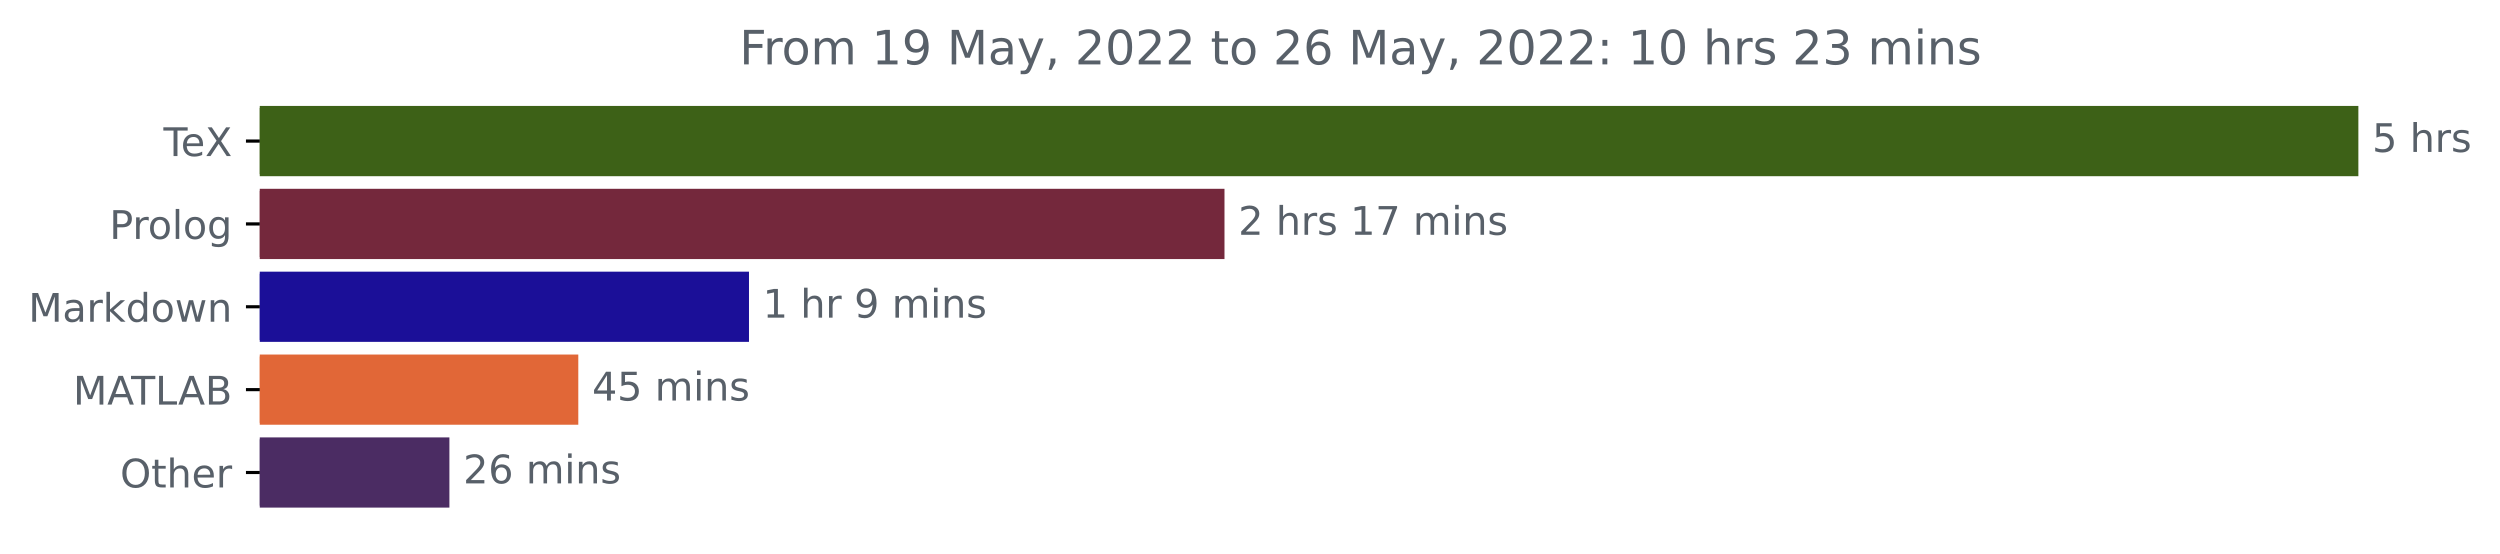
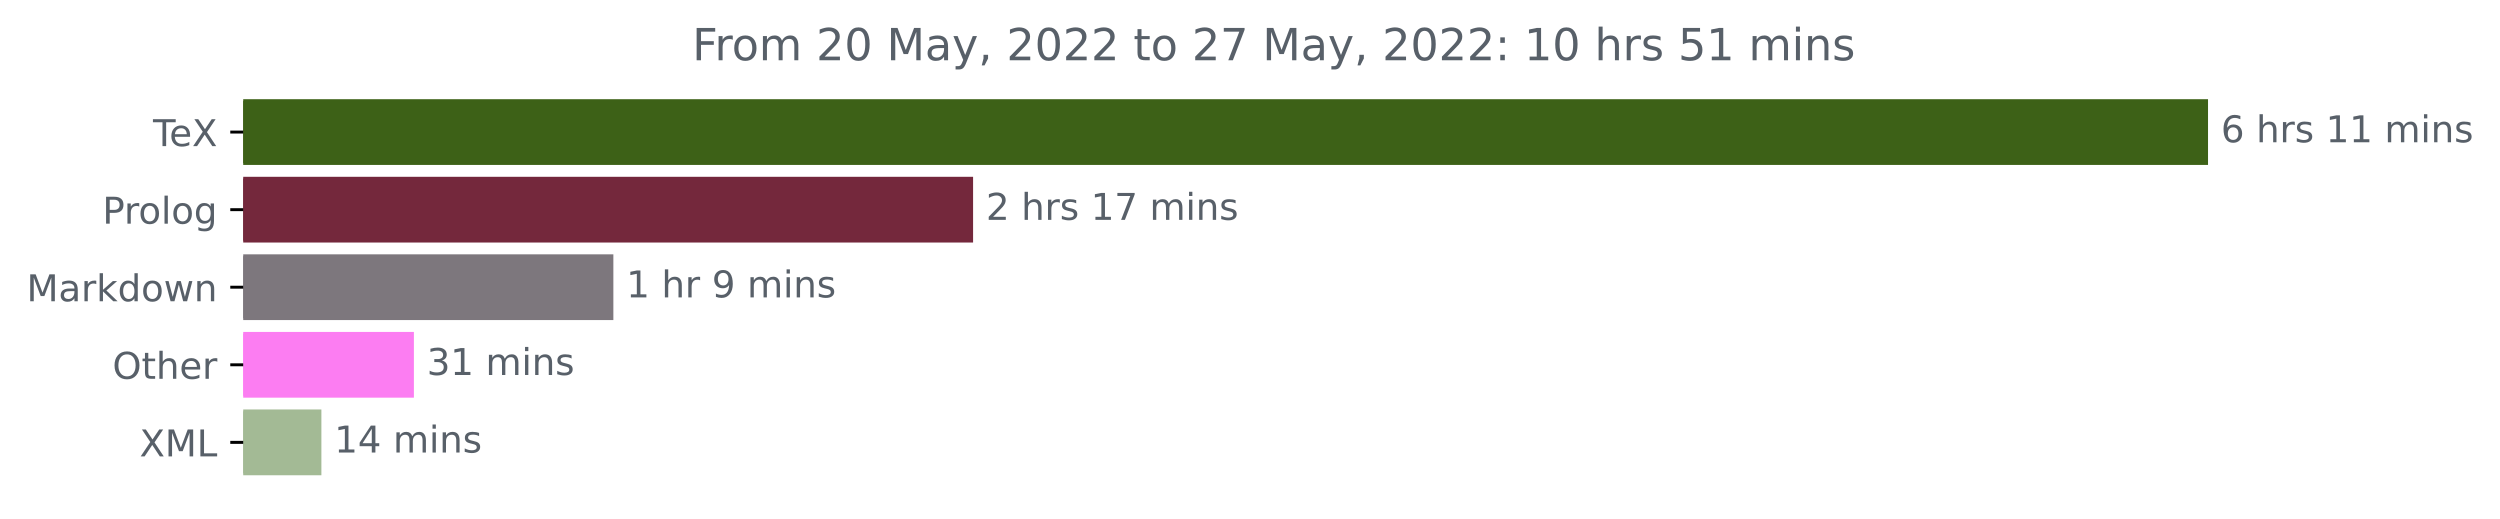
- <svg xmlns="http://www.w3.org/2000/svg" xmlns:xlink="http://www.w3.org/1999/xlink" width="633.668pt" height="140.398pt" viewBox="0 0 633.668 140.398" version="1.1">
+ <svg xmlns="http://www.w3.org/2000/svg" xmlns:xlink="http://www.w3.org/1999/xlink" width="676.815pt" height="140.398pt" viewBox="0 0 676.815 140.398" version="1.1">
  <defs>
    <style type="text/css">*{stroke-linejoin: round; stroke-linecap: butt}</style>
  </defs>
  <g id="figure_1">
    <g id="patch_1">
-       <path d="M 0 140.398  L 633.668 140.398  L 633.668 0  L 0 0  L 0 140.398  z " style="fill: none" />
+       <path d="M 0 140.398  L 676.815 140.398  L 676.815 0  L 0 0  L 0 140.398  z " style="fill: none" />
    </g>
    <g id="axes_1">
      <g id="patch_2">
-         <path d="M 65.841 27.358  L 597.269 27.358  L 597.269 44.158  L 65.841 44.158  z " clip-path="url(#pcf7e690dca)" style="fill: #3d6117; stroke: #3d6117; stroke-linejoin: miter" />
+         <path d="M 65.841 27.358  L 597.269 27.358  L 597.269 44.158  L 65.841 44.158  z " clip-path="url(#p3371ff4045)" style="fill: #3d6117; stroke: #3d6117; stroke-linejoin: miter" />
      </g>
      <g id="patch_3">
-         <path d="M 65.841 48.358  L 309.867 48.358  L 309.867 65.158  L 65.841 65.158  z " clip-path="url(#pcf7e690dca)" style="fill: #74283c; stroke: #74283c; stroke-linejoin: miter" />
+         <path d="M 65.841 48.358  L 262.938 48.358  L 262.938 65.158  L 65.841 65.158  z " clip-path="url(#p3371ff4045)" style="fill: #74283c; stroke: #74283c; stroke-linejoin: miter" />
      </g>
      <g id="patch_4">
-         <path d="M 65.841 69.358  L 189.344 69.358  L 189.344 86.158  L 65.841 86.158  z " clip-path="url(#pcf7e690dca)" style="fill: #1b0f98; stroke: #1b0f98; stroke-linejoin: miter" />
+         <path d="M 65.841 69.358  L 165.553 69.358  L 165.553 86.158  L 65.841 86.158  z " clip-path="url(#p3371ff4045)" style="fill: #7d777d; stroke: #7d777d; stroke-linejoin: miter" />
      </g>
      <g id="patch_5">
-         <path d="M 65.841 90.358  L 146.079 90.358  L 146.079 107.158  L 65.841 107.158  z " clip-path="url(#pcf7e690dca)" style="fill: #e16737; stroke: #e16737; stroke-linejoin: miter" />
+         <path d="M 65.841 90.358  L 111.554 90.358  L 111.554 107.158  L 65.841 107.158  z " clip-path="url(#p3371ff4045)" style="fill: #fc7df2; stroke: #fc7df2; stroke-linejoin: miter" />
      </g>
      <g id="patch_6">
-         <path d="M 65.841 111.358  L 113.41 111.358  L 113.41 128.158  L 65.841 128.158  z " clip-path="url(#pcf7e690dca)" style="fill: #4b2c63; stroke: #4b2c63; stroke-linejoin: miter" />
+         <path d="M 65.841 111.358  L 86.509 111.358  L 86.509 128.158  L 65.841 128.158  z " clip-path="url(#p3371ff4045)" style="fill: #a3ba95; stroke: #a3ba95; stroke-linejoin: miter" />
      </g>
      <g id="matplotlib.axis_1" />
      <g id="matplotlib.axis_2">
        <g id="ytick_1">
          <g id="line2d_1">
            <defs>
-               <path id="me87fbc6f7b" d="M 0 0  L -3.5 0  " style="stroke: #000000; stroke-width: 0.8" />
+               <path id="m64d23cf8f1" d="M 0 0  L -3.5 0  " style="stroke: #000000; stroke-width: 0.8" />
            </defs>
            <g>
-               <use xlink:href="#me87fbc6f7b" x="65.841" y="35.758" style="stroke: #000000; stroke-width: 0.8" />
+               <use xlink:href="#m64d23cf8f1" x="65.841" y="35.758" style="stroke: #000000; stroke-width: 0.8" />
            </g>
          </g>
          <g id="text_1">
            <g style="fill: #586069" transform="translate(41.42969 39.55734)scale(0.1 -0.1)">
              <defs>
                <path id="DejaVuSans-54" d="M -19 4666  L 3928 4666  L 3928 4134  L 2272 4134  L 2272 0  L 1638 0  L 1638 4134  L -19 4134  L -19 4666  z " transform="scale(0.015625)" />
                <path id="DejaVuSans-65" d="M 3597 1894  L 3597 1613  L 953 1613  Q 991 1019 1311 708  Q 1631 397 2203 397  Q 2534 397 2845 478  Q 3156 559 3463 722  L 3463 178  Q 3153 47 2828 -22  Q 2503 -91 2169 -91  Q 1331 -91 842 396  Q 353 884 353 1716  Q 353 2575 817 3079  Q 1281 3584 2069 3584  Q 2775 3584 3186 3129  Q 3597 2675 3597 1894  z M 3022 2063  Q 3016 2534 2758 2815  Q 2500 3097 2075 3097  Q 1594 3097 1305 2825  Q 1016 2553 972 2059  L 3022 2063  z " transform="scale(0.015625)" />
                <path id="DejaVuSans-58" d="M 403 4666  L 1081 4666  L 2241 2931  L 3406 4666  L 4084 4666  L 2584 2425  L 4184 0  L 3506 0  L 2194 1984  L 872 0  L 191 0  L 1856 2491  L 403 4666  z " transform="scale(0.015625)" />
              </defs>
              <use xlink:href="#DejaVuSans-54" />
              <use xlink:href="#DejaVuSans-65" x="44.084" />
              <use xlink:href="#DejaVuSans-58" x="105.607" />
            </g>
          </g>
        </g>
        <g id="ytick_2">
          <g id="line2d_2">
            <g>
-               <use xlink:href="#me87fbc6f7b" x="65.841" y="56.758" style="stroke: #000000; stroke-width: 0.8" />
+               <use xlink:href="#m64d23cf8f1" x="65.841" y="56.758" style="stroke: #000000; stroke-width: 0.8" />
            </g>
          </g>
          <g id="text_2">
            <g style="fill: #586069" transform="translate(27.73594 60.55734)scale(0.1 -0.1)">
              <defs>
                <path id="DejaVuSans-50" d="M 1259 4147  L 1259 2394  L 2053 2394  Q 2494 2394 2734 2622  Q 2975 2850 2975 3272  Q 2975 3691 2734 3919  Q 2494 4147 2053 4147  L 1259 4147  z M 628 4666  L 2053 4666  Q 2838 4666 3239 4311  Q 3641 3956 3641 3272  Q 3641 2581 3239 2228  Q 2838 1875 2053 1875  L 1259 1875  L 1259 0  L 628 0  L 628 4666  z " transform="scale(0.015625)" />
                <path id="DejaVuSans-72" d="M 2631 2963  Q 2534 3019 2420 3045  Q 2306 3072 2169 3072  Q 1681 3072 1420 2755  Q 1159 2438 1159 1844  L 1159 0  L 581 0  L 581 3500  L 1159 3500  L 1159 2956  Q 1341 3275 1631 3429  Q 1922 3584 2338 3584  Q 2397 3584 2469 3576  Q 2541 3569 2628 3553  L 2631 2963  z " transform="scale(0.015625)" />
                <path id="DejaVuSans-6f" d="M 1959 3097  Q 1497 3097 1228 2736  Q 959 2375 959 1747  Q 959 1119 1226 758  Q 1494 397 1959 397  Q 2419 397 2687 759  Q 2956 1122 2956 1747  Q 2956 2369 2687 2733  Q 2419 3097 1959 3097  z M 1959 3584  Q 2709 3584 3137 3096  Q 3566 2609 3566 1747  Q 3566 888 3137 398  Q 2709 -91 1959 -91  Q 1206 -91 779 398  Q 353 888 353 1747  Q 353 2609 779 3096  Q 1206 3584 1959 3584  z " transform="scale(0.015625)" />
                <path id="DejaVuSans-6c" d="M 603 4863  L 1178 4863  L 1178 0  L 603 0  L 603 4863  z " transform="scale(0.015625)" />
                <path id="DejaVuSans-67" d="M 2906 1791  Q 2906 2416 2648 2759  Q 2391 3103 1925 3103  Q 1463 3103 1205 2759  Q 947 2416 947 1791  Q 947 1169 1205 825  Q 1463 481 1925 481  Q 2391 481 2648 825  Q 2906 1169 2906 1791  z M 3481 434  Q 3481 -459 3084 -895  Q 2688 -1331 1869 -1331  Q 1566 -1331 1297 -1286  Q 1028 -1241 775 -1147  L 775 -588  Q 1028 -725 1275 -790  Q 1522 -856 1778 -856  Q 2344 -856 2625 -561  Q 2906 -266 2906 331  L 2906 616  Q 2728 306 2450 153  Q 2172 0 1784 0  Q 1141 0 747 490  Q 353 981 353 1791  Q 353 2603 747 3093  Q 1141 3584 1784 3584  Q 2172 3584 2450 3431  Q 2728 3278 2906 2969  L 2906 3500  L 3481 3500  L 3481 434  z " transform="scale(0.015625)" />
              </defs>
              <use xlink:href="#DejaVuSans-50" />
              <use xlink:href="#DejaVuSans-72" x="58.553" />
              <use xlink:href="#DejaVuSans-6f" x="97.416" />
              <use xlink:href="#DejaVuSans-6c" x="158.598" />
              <use xlink:href="#DejaVuSans-6f" x="186.381" />
              <use xlink:href="#DejaVuSans-67" x="247.562" />
            </g>
          </g>
        </g>
        <g id="ytick_3">
          <g id="line2d_3">
            <g>
-               <use xlink:href="#me87fbc6f7b" x="65.841" y="77.758" style="stroke: #000000; stroke-width: 0.8" />
+               <use xlink:href="#m64d23cf8f1" x="65.841" y="77.758" style="stroke: #000000; stroke-width: 0.8" />
            </g>
          </g>
          <g id="text_3">
            <g style="fill: #586069" transform="translate(7.2 81.55734)scale(0.1 -0.1)">
              <defs>
                <path id="DejaVuSans-4d" d="M 628 4666  L 1569 4666  L 2759 1491  L 3956 4666  L 4897 4666  L 4897 0  L 4281 0  L 4281 4097  L 3078 897  L 2444 897  L 1241 4097  L 1241 0  L 628 0  L 628 4666  z " transform="scale(0.015625)" />
                <path id="DejaVuSans-61" d="M 2194 1759  Q 1497 1759 1228 1600  Q 959 1441 959 1056  Q 959 750 1161 570  Q 1363 391 1709 391  Q 2188 391 2477 730  Q 2766 1069 2766 1631  L 2766 1759  L 2194 1759  z M 3341 1997  L 3341 0  L 2766 0  L 2766 531  Q 2569 213 2275 61  Q 1981 -91 1556 -91  Q 1019 -91 701 211  Q 384 513 384 1019  Q 384 1609 779 1909  Q 1175 2209 1959 2209  L 2766 2209  L 2766 2266  Q 2766 2663 2505 2880  Q 2244 3097 1772 3097  Q 1472 3097 1187 3025  Q 903 2953 641 2809  L 641 3341  Q 956 3463 1253 3523  Q 1550 3584 1831 3584  Q 2591 3584 2966 3190  Q 3341 2797 3341 1997  z " transform="scale(0.015625)" />
                <path id="DejaVuSans-6b" d="M 581 4863  L 1159 4863  L 1159 1991  L 2875 3500  L 3609 3500  L 1753 1863  L 3688 0  L 2938 0  L 1159 1709  L 1159 0  L 581 0  L 581 4863  z " transform="scale(0.015625)" />
                <path id="DejaVuSans-64" d="M 2906 2969  L 2906 4863  L 3481 4863  L 3481 0  L 2906 0  L 2906 525  Q 2725 213 2448 61  Q 2172 -91 1784 -91  Q 1150 -91 751 415  Q 353 922 353 1747  Q 353 2572 751 3078  Q 1150 3584 1784 3584  Q 2172 3584 2448 3432  Q 2725 3281 2906 2969  z M 947 1747  Q 947 1113 1208 752  Q 1469 391 1925 391  Q 2381 391 2643 752  Q 2906 1113 2906 1747  Q 2906 2381 2643 2742  Q 2381 3103 1925 3103  Q 1469 3103 1208 2742  Q 947 2381 947 1747  z " transform="scale(0.015625)" />
                <path id="DejaVuSans-77" d="M 269 3500  L 844 3500  L 1563 769  L 2278 3500  L 2956 3500  L 3675 769  L 4391 3500  L 4966 3500  L 4050 0  L 3372 0  L 2619 2869  L 1863 0  L 1184 0  L 269 3500  z " transform="scale(0.015625)" />
                <path id="DejaVuSans-6e" d="M 3513 2113  L 3513 0  L 2938 0  L 2938 2094  Q 2938 2591 2744 2837  Q 2550 3084 2163 3084  Q 1697 3084 1428 2787  Q 1159 2491 1159 1978  L 1159 0  L 581 0  L 581 3500  L 1159 3500  L 1159 2956  Q 1366 3272 1645 3428  Q 1925 3584 2291 3584  Q 2894 3584 3203 3211  Q 3513 2838 3513 2113  z " transform="scale(0.015625)" />
              </defs>
              <use xlink:href="#DejaVuSans-4d" />
              <use xlink:href="#DejaVuSans-61" x="86.279" />
              <use xlink:href="#DejaVuSans-72" x="147.559" />
              <use xlink:href="#DejaVuSans-6b" x="188.672" />
              <use xlink:href="#DejaVuSans-64" x="246.582" />
              <use xlink:href="#DejaVuSans-6f" x="310.059" />
              <use xlink:href="#DejaVuSans-77" x="371.24" />
              <use xlink:href="#DejaVuSans-6e" x="453.027" />
            </g>
          </g>
        </g>
        <g id="ytick_4">
          <g id="line2d_4">
            <g>
-               <use xlink:href="#me87fbc6f7b" x="65.841" y="98.758" style="stroke: #000000; stroke-width: 0.8" />
+               <use xlink:href="#m64d23cf8f1" x="65.841" y="98.758" style="stroke: #000000; stroke-width: 0.8" />
            </g>
          </g>
          <g id="text_4">
-             <g style="fill: #586069" transform="translate(18.54062 102.5573)scale(0.1 -0.1)">
-               <defs>
-                 <path id="DejaVuSans-41" d="M 2188 4044  L 1331 1722  L 3047 1722  L 2188 4044  z M 1831 4666  L 2547 4666  L 4325 0  L 3669 0  L 3244 1197  L 1141 1197  L 716 0  L 50 0  L 1831 4666  z " transform="scale(0.015625)" />
-                 <path id="DejaVuSans-4c" d="M 628 4666  L 1259 4666  L 1259 531  L 3531 531  L 3531 0  L 628 0  L 628 4666  z " transform="scale(0.015625)" />
-                 <path id="DejaVuSans-42" d="M 1259 2228  L 1259 519  L 2272 519  Q 2781 519 3026 730  Q 3272 941 3272 1375  Q 3272 1813 3026 2020  Q 2781 2228 2272 2228  L 1259 2228  z M 1259 4147  L 1259 2741  L 2194 2741  Q 2656 2741 2882 2914  Q 3109 3088 3109 3444  Q 3109 3797 2882 3972  Q 2656 4147 2194 4147  L 1259 4147  z M 628 4666  L 2241 4666  Q 2963 4666 3353 4366  Q 3744 4066 3744 3513  Q 3744 3084 3544 2831  Q 3344 2578 2956 2516  Q 3422 2416 3680 2098  Q 3938 1781 3938 1306  Q 3938 681 3513 340  Q 3088 0 2303 0  L 628 0  L 628 4666  z " transform="scale(0.015625)" />
-               </defs>
-               <use xlink:href="#DejaVuSans-4d" />
-               <use xlink:href="#DejaVuSans-41" x="86.279" />
-               <use xlink:href="#DejaVuSans-54" x="146.938" />
-               <use xlink:href="#DejaVuSans-4c" x="208.021" />
-               <use xlink:href="#DejaVuSans-41" x="265.984" />
-               <use xlink:href="#DejaVuSans-42" x="334.393" />
-             </g>
-           </g>
-         </g>
-         <g id="ytick_5">
-           <g id="line2d_5">
-             <g>
-               <use xlink:href="#me87fbc6f7b" x="65.841" y="119.758" style="stroke: #000000; stroke-width: 0.8" />
-             </g>
-           </g>
-           <g id="text_5">
-             <g style="fill: #586069" transform="translate(30.44687 123.5573)scale(0.1 -0.1)">
+             <g style="fill: #586069" transform="translate(30.44687 102.5573)scale(0.1 -0.1)">
              <defs>
                <path id="DejaVuSans-4f" d="M 2522 4238  Q 1834 4238 1429 3725  Q 1025 3213 1025 2328  Q 1025 1447 1429 934  Q 1834 422 2522 422  Q 3209 422 3611 934  Q 4013 1447 4013 2328  Q 4013 3213 3611 3725  Q 3209 4238 2522 4238  z M 2522 4750  Q 3503 4750 4090 4092  Q 4678 3434 4678 2328  Q 4678 1225 4090 567  Q 3503 -91 2522 -91  Q 1538 -91 948 565  Q 359 1222 359 2328  Q 359 3434 948 4092  Q 1538 4750 2522 4750  z " transform="scale(0.015625)" />
                <path id="DejaVuSans-74" d="M 1172 4494  L 1172 3500  L 2356 3500  L 2356 3053  L 1172 3053  L 1172 1153  Q 1172 725 1289 603  Q 1406 481 1766 481  L 2356 481  L 2356 0  L 1766 0  Q 1100 0 847 248  Q 594 497 594 1153  L 594 3053  L 172 3053  L 172 3500  L 594 3500  L 594 4494  L 1172 4494  z " transform="scale(0.015625)" />
                <path id="DejaVuSans-68" d="M 3513 2113  L 3513 0  L 2938 0  L 2938 2094  Q 2938 2591 2744 2837  Q 2550 3084 2163 3084  Q 1697 3084 1428 2787  Q 1159 2491 1159 1978  L 1159 0  L 581 0  L 581 4863  L 1159 4863  L 1159 2956  Q 1366 3272 1645 3428  Q 1925 3584 2291 3584  Q 2894 3584 3203 3211  Q 3513 2838 3513 2113  z " transform="scale(0.015625)" />
              </defs>
              <use xlink:href="#DejaVuSans-4f" />
              <use xlink:href="#DejaVuSans-74" x="78.711" />
              <use xlink:href="#DejaVuSans-68" x="117.92" />
              <use xlink:href="#DejaVuSans-65" x="181.299" />
              <use xlink:href="#DejaVuSans-72" x="242.822" />
            </g>
          </g>
        </g>
+         <g id="ytick_5">
+           <g id="line2d_5">
+             <g>
+               <use xlink:href="#m64d23cf8f1" x="65.841" y="119.758" style="stroke: #000000; stroke-width: 0.8" />
+             </g>
+           </g>
+           <g id="text_5">
+             <g style="fill: #586069" transform="translate(37.79062 123.5573)scale(0.1 -0.1)">
+               <defs>
+                 <path id="DejaVuSans-4c" d="M 628 4666  L 1259 4666  L 1259 531  L 3531 531  L 3531 0  L 628 0  L 628 4666  z " transform="scale(0.015625)" />
+               </defs>
+               <use xlink:href="#DejaVuSans-58" />
+               <use xlink:href="#DejaVuSans-4d" x="68.506" />
+               <use xlink:href="#DejaVuSans-4c" x="154.785" />
+             </g>
+           </g>
+         </g>
      </g>
      <g id="text_6">
        <g style="fill: #586069" transform="translate(601.2692 38.5175)scale(0.1 -0.1)">
          <defs>
-             <path id="DejaVuSans-35" d="M 691 4666  L 3169 4666  L 3169 4134  L 1269 4134  L 1269 2991  Q 1406 3038 1543 3061  Q 1681 3084 1819 3084  Q 2600 3084 3056 2656  Q 3513 2228 3513 1497  Q 3513 744 3044 326  Q 2575 -91 1722 -91  Q 1428 -91 1123 -41  Q 819 9 494 109  L 494 744  Q 775 591 1075 516  Q 1375 441 1709 441  Q 2250 441 2565 725  Q 2881 1009 2881 1497  Q 2881 1984 2565 2268  Q 2250 2553 1709 2553  Q 1456 2553 1204 2497  Q 953 2441 691 2322  L 691 4666  z " transform="scale(0.015625)" />
+             <path id="DejaVuSans-36" d="M 2113 2584  Q 1688 2584 1439 2293  Q 1191 2003 1191 1497  Q 1191 994 1439 701  Q 1688 409 2113 409  Q 2538 409 2786 701  Q 3034 994 3034 1497  Q 3034 2003 2786 2293  Q 2538 2584 2113 2584  z M 3366 4563  L 3366 3988  Q 3128 4100 2886 4159  Q 2644 4219 2406 4219  Q 1781 4219 1451 3797  Q 1122 3375 1075 2522  Q 1259 2794 1537 2939  Q 1816 3084 2150 3084  Q 2853 3084 3261 2657  Q 3669 2231 3669 1497  Q 3669 778 3244 343  Q 2819 -91 2113 -91  Q 1303 -91 875 529  Q 447 1150 447 2328  Q 447 3434 972 4092  Q 1497 4750 2381 4750  Q 2619 4750 2861 4703  Q 3103 4656 3366 4563  z " transform="scale(0.015625)" />
            <path id="DejaVuSans-20" transform="scale(0.015625)" />
            <path id="DejaVuSans-73" d="M 2834 3397  L 2834 2853  Q 2591 2978 2328 3040  Q 2066 3103 1784 3103  Q 1356 3103 1142 2972  Q 928 2841 928 2578  Q 928 2378 1081 2264  Q 1234 2150 1697 2047  L 1894 2003  Q 2506 1872 2764 1633  Q 3022 1394 3022 966  Q 3022 478 2636 193  Q 2250 -91 1575 -91  Q 1294 -91 989 -36  Q 684 19 347 128  L 347 722  Q 666 556 975 473  Q 1284 391 1588 391  Q 1994 391 2212 530  Q 2431 669 2431 922  Q 2431 1156 2273 1281  Q 2116 1406 1581 1522  L 1381 1569  Q 847 1681 609 1914  Q 372 2147 372 2553  Q 372 3047 722 3315  Q 1072 3584 1716 3584  Q 2034 3584 2315 3537  Q 2597 3491 2834 3397  z " transform="scale(0.015625)" />
-           </defs>
-           <use xlink:href="#DejaVuSans-35" />
+             <path id="DejaVuSans-31" d="M 794 531  L 1825 531  L 1825 4091  L 703 3866  L 703 4441  L 1819 4666  L 2450 4666  L 2450 531  L 3481 531  L 3481 0  L 794 0  L 794 531  z " transform="scale(0.015625)" />
+             <path id="DejaVuSans-6d" d="M 3328 2828  Q 3544 3216 3844 3400  Q 4144 3584 4550 3584  Q 5097 3584 5394 3201  Q 5691 2819 5691 2113  L 5691 0  L 5113 0  L 5113 2094  Q 5113 2597 4934 2840  Q 4756 3084 4391 3084  Q 3944 3084 3684 2787  Q 3425 2491 3425 1978  L 3425 0  L 2847 0  L 2847 2094  Q 2847 2600 2669 2842  Q 2491 3084 2119 3084  Q 1678 3084 1418 2786  Q 1159 2488 1159 1978  L 1159 0  L 581 0  L 581 3500  L 1159 3500  L 1159 2956  Q 1356 3278 1631 3431  Q 1906 3584 2284 3584  Q 2666 3584 2933 3390  Q 3200 3197 3328 2828  z " transform="scale(0.015625)" />
+             <path id="DejaVuSans-69" d="M 603 3500  L 1178 3500  L 1178 0  L 603 0  L 603 3500  z M 603 4863  L 1178 4863  L 1178 4134  L 603 4134  L 603 4863  z " transform="scale(0.015625)" />
+           </defs>
+           <use xlink:href="#DejaVuSans-36" />
          <use xlink:href="#DejaVuSans-20" x="63.623" />
          <use xlink:href="#DejaVuSans-68" x="95.41" />
          <use xlink:href="#DejaVuSans-72" x="158.789" />
          <use xlink:href="#DejaVuSans-73" x="199.902" />
+           <use xlink:href="#DejaVuSans-20" x="252.002" />
+           <use xlink:href="#DejaVuSans-31" x="283.789" />
+           <use xlink:href="#DejaVuSans-31" x="347.412" />
+           <use xlink:href="#DejaVuSans-20" x="411.035" />
+           <use xlink:href="#DejaVuSans-6d" x="442.822" />
+           <use xlink:href="#DejaVuSans-69" x="540.234" />
+           <use xlink:href="#DejaVuSans-6e" x="568.018" />
+           <use xlink:href="#DejaVuSans-73" x="631.396" />
        </g>
      </g>
      <g id="text_7">
-         <g style="fill: #586069" transform="translate(313.8673 59.5175)scale(0.1 -0.1)">
+         <g style="fill: #586069" transform="translate(266.9384 59.5175)scale(0.1 -0.1)">
          <defs>
            <path id="DejaVuSans-32" d="M 1228 531  L 3431 531  L 3431 0  L 469 0  L 469 531  Q 828 903 1448 1529  Q 2069 2156 2228 2338  Q 2531 2678 2651 2914  Q 2772 3150 2772 3378  Q 2772 3750 2511 3984  Q 2250 4219 1831 4219  Q 1534 4219 1204 4116  Q 875 4013 500 3803  L 500 4441  Q 881 4594 1212 4672  Q 1544 4750 1819 4750  Q 2544 4750 2975 4387  Q 3406 4025 3406 3419  Q 3406 3131 3298 2873  Q 3191 2616 2906 2266  Q 2828 2175 2409 1742  Q 1991 1309 1228 531  z " transform="scale(0.015625)" />
-             <path id="DejaVuSans-31" d="M 794 531  L 1825 531  L 1825 4091  L 703 3866  L 703 4441  L 1819 4666  L 2450 4666  L 2450 531  L 3481 531  L 3481 0  L 794 0  L 794 531  z " transform="scale(0.015625)" />
            <path id="DejaVuSans-37" d="M 525 4666  L 3525 4666  L 3525 4397  L 1831 0  L 1172 0  L 2766 4134  L 525 4134  L 525 4666  z " transform="scale(0.015625)" />
-             <path id="DejaVuSans-6d" d="M 3328 2828  Q 3544 3216 3844 3400  Q 4144 3584 4550 3584  Q 5097 3584 5394 3201  Q 5691 2819 5691 2113  L 5691 0  L 5113 0  L 5113 2094  Q 5113 2597 4934 2840  Q 4756 3084 4391 3084  Q 3944 3084 3684 2787  Q 3425 2491 3425 1978  L 3425 0  L 2847 0  L 2847 2094  Q 2847 2600 2669 2842  Q 2491 3084 2119 3084  Q 1678 3084 1418 2786  Q 1159 2488 1159 1978  L 1159 0  L 581 0  L 581 3500  L 1159 3500  L 1159 2956  Q 1356 3278 1631 3431  Q 1906 3584 2284 3584  Q 2666 3584 2933 3390  Q 3200 3197 3328 2828  z " transform="scale(0.015625)" />
-             <path id="DejaVuSans-69" d="M 603 3500  L 1178 3500  L 1178 0  L 603 0  L 603 3500  z M 603 4863  L 1178 4863  L 1178 4134  L 603 4134  L 603 4863  z " transform="scale(0.015625)" />
          </defs>
          <use xlink:href="#DejaVuSans-32" />
          <use xlink:href="#DejaVuSans-20" x="63.623" />
          <use xlink:href="#DejaVuSans-68" x="95.41" />
          <use xlink:href="#DejaVuSans-72" x="158.789" />
          <use xlink:href="#DejaVuSans-73" x="199.902" />
          <use xlink:href="#DejaVuSans-20" x="252.002" />
          <use xlink:href="#DejaVuSans-31" x="283.789" />
          <use xlink:href="#DejaVuSans-37" x="347.412" />
          <use xlink:href="#DejaVuSans-20" x="411.035" />
          <use xlink:href="#DejaVuSans-6d" x="442.822" />
          <use xlink:href="#DejaVuSans-69" x="540.234" />
          <use xlink:href="#DejaVuSans-6e" x="568.018" />
          <use xlink:href="#DejaVuSans-73" x="631.396" />
        </g>
      </g>
      <g id="text_8">
-         <g style="fill: #586069" transform="translate(193.344 80.5175)scale(0.1 -0.1)">
+         <g style="fill: #586069" transform="translate(169.5533 80.5175)scale(0.1 -0.1)">
          <defs>
            <path id="DejaVuSans-39" d="M 703 97  L 703 672  Q 941 559 1184 500  Q 1428 441 1663 441  Q 2288 441 2617 861  Q 2947 1281 2994 2138  Q 2813 1869 2534 1725  Q 2256 1581 1919 1581  Q 1219 1581 811 2004  Q 403 2428 403 3163  Q 403 3881 828 4315  Q 1253 4750 1959 4750  Q 2769 4750 3195 4129  Q 3622 3509 3622 2328  Q 3622 1225 3098 567  Q 2575 -91 1691 -91  Q 1453 -91 1209 -44  Q 966 3 703 97  z M 1959 2075  Q 2384 2075 2632 2365  Q 2881 2656 2881 3163  Q 2881 3666 2632 3958  Q 2384 4250 1959 4250  Q 1534 4250 1286 3958  Q 1038 3666 1038 3163  Q 1038 2656 1286 2365  Q 1534 2075 1959 2075  z " transform="scale(0.015625)" />
          </defs>
          <use xlink:href="#DejaVuSans-31" />
          <use xlink:href="#DejaVuSans-20" x="63.623" />
          <use xlink:href="#DejaVuSans-68" x="95.41" />
          <use xlink:href="#DejaVuSans-72" x="158.789" />
          <use xlink:href="#DejaVuSans-20" x="199.902" />
          <use xlink:href="#DejaVuSans-39" x="231.689" />
          <use xlink:href="#DejaVuSans-20" x="295.312" />
          <use xlink:href="#DejaVuSans-6d" x="327.1" />
          <use xlink:href="#DejaVuSans-69" x="424.512" />
          <use xlink:href="#DejaVuSans-6e" x="452.295" />
          <use xlink:href="#DejaVuSans-73" x="515.674" />
        </g>
      </g>
      <g id="text_9">
-         <g style="fill: #586069" transform="translate(150.0792 101.5175)scale(0.1 -0.1)">
-           <defs>
-             <path id="DejaVuSans-34" d="M 2419 4116  L 825 1625  L 2419 1625  L 2419 4116  z M 2253 4666  L 3047 4666  L 3047 1625  L 3713 1625  L 3713 1100  L 3047 1100  L 3047 0  L 2419 0  L 2419 1100  L 313 1100  L 313 1709  L 2253 4666  z " transform="scale(0.015625)" />
-           </defs>
-           <use xlink:href="#DejaVuSans-34" />
-           <use xlink:href="#DejaVuSans-35" x="63.623" />
+         <g style="fill: #586069" transform="translate(115.5539 101.5175)scale(0.1 -0.1)">
+           <defs>
+             <path id="DejaVuSans-33" d="M 2597 2516  Q 3050 2419 3304 2112  Q 3559 1806 3559 1356  Q 3559 666 3084 287  Q 2609 -91 1734 -91  Q 1441 -91 1130 -33  Q 819 25 488 141  L 488 750  Q 750 597 1062 519  Q 1375 441 1716 441  Q 2309 441 2620 675  Q 2931 909 2931 1356  Q 2931 1769 2642 2001  Q 2353 2234 1838 2234  L 1294 2234  L 1294 2753  L 1863 2753  Q 2328 2753 2575 2939  Q 2822 3125 2822 3475  Q 2822 3834 2567 4026  Q 2313 4219 1838 4219  Q 1578 4219 1281 4162  Q 984 4106 628 3988  L 628 4550  Q 988 4650 1302 4700  Q 1616 4750 1894 4750  Q 2613 4750 3031 4423  Q 3450 4097 3450 3541  Q 3450 3153 3228 2886  Q 3006 2619 2597 2516  z " transform="scale(0.015625)" />
+           </defs>
+           <use xlink:href="#DejaVuSans-33" />
+           <use xlink:href="#DejaVuSans-31" x="63.623" />
          <use xlink:href="#DejaVuSans-20" x="127.246" />
          <use xlink:href="#DejaVuSans-6d" x="159.033" />
          <use xlink:href="#DejaVuSans-69" x="256.445" />
          <use xlink:href="#DejaVuSans-6e" x="284.229" />
          <use xlink:href="#DejaVuSans-73" x="347.607" />
        </g>
      </g>
      <g id="text_10">
-         <g style="fill: #586069" transform="translate(117.4098 122.5175)scale(0.1 -0.1)">
-           <defs>
-             <path id="DejaVuSans-36" d="M 2113 2584  Q 1688 2584 1439 2293  Q 1191 2003 1191 1497  Q 1191 994 1439 701  Q 1688 409 2113 409  Q 2538 409 2786 701  Q 3034 994 3034 1497  Q 3034 2003 2786 2293  Q 2538 2584 2113 2584  z M 3366 4563  L 3366 3988  Q 3128 4100 2886 4159  Q 2644 4219 2406 4219  Q 1781 4219 1451 3797  Q 1122 3375 1075 2522  Q 1259 2794 1537 2939  Q 1816 3084 2150 3084  Q 2853 3084 3261 2657  Q 3669 2231 3669 1497  Q 3669 778 3244 343  Q 2819 -91 2113 -91  Q 1303 -91 875 529  Q 447 1150 447 2328  Q 447 3434 972 4092  Q 1497 4750 2381 4750  Q 2619 4750 2861 4703  Q 3103 4656 3366 4563  z " transform="scale(0.015625)" />
-           </defs>
-           <use xlink:href="#DejaVuSans-32" />
-           <use xlink:href="#DejaVuSans-36" x="63.623" />
+         <g style="fill: #586069" transform="translate(90.50936 122.5175)scale(0.1 -0.1)">
+           <defs>
+             <path id="DejaVuSans-34" d="M 2419 4116  L 825 1625  L 2419 1625  L 2419 4116  z M 2253 4666  L 3047 4666  L 3047 1625  L 3713 1625  L 3713 1100  L 3047 1100  L 3047 0  L 2419 0  L 2419 1100  L 313 1100  L 313 1709  L 2253 4666  z " transform="scale(0.015625)" />
+           </defs>
+           <use xlink:href="#DejaVuSans-31" />
+           <use xlink:href="#DejaVuSans-34" x="63.623" />
          <use xlink:href="#DejaVuSans-20" x="127.246" />
          <use xlink:href="#DejaVuSans-6d" x="159.033" />
          <use xlink:href="#DejaVuSans-69" x="256.445" />
          <use xlink:href="#DejaVuSans-6e" x="284.229" />
          <use xlink:href="#DejaVuSans-73" x="347.607" />
        </g>
      </g>
      <g id="text_11">
        <g style="fill: #586069" transform="translate(187.4194 16.31812)scale(0.12 -0.12)">
          <defs>
            <path id="DejaVuSans-46" d="M 628 4666  L 3309 4666  L 3309 4134  L 1259 4134  L 1259 2759  L 3109 2759  L 3109 2228  L 1259 2228  L 1259 0  L 628 0  L 628 4666  z " transform="scale(0.015625)" />
+             <path id="DejaVuSans-30" d="M 2034 4250  Q 1547 4250 1301 3770  Q 1056 3291 1056 2328  Q 1056 1369 1301 889  Q 1547 409 2034 409  Q 2525 409 2770 889  Q 3016 1369 3016 2328  Q 3016 3291 2770 3770  Q 2525 4250 2034 4250  z M 2034 4750  Q 2819 4750 3233 4129  Q 3647 3509 3647 2328  Q 3647 1150 3233 529  Q 2819 -91 2034 -91  Q 1250 -91 836 529  Q 422 1150 422 2328  Q 422 3509 836 4129  Q 1250 4750 2034 4750  z " transform="scale(0.015625)" />
            <path id="DejaVuSans-79" d="M 2059 -325  Q 1816 -950 1584 -1140  Q 1353 -1331 966 -1331  L 506 -1331  L 506 -850  L 844 -850  Q 1081 -850 1212 -737  Q 1344 -625 1503 -206  L 1606 56  L 191 3500  L 800 3500  L 1894 763  L 2988 3500  L 3597 3500  L 2059 -325  z " transform="scale(0.015625)" />
            <path id="DejaVuSans-2c" d="M 750 794  L 1409 794  L 1409 256  L 897 -744  L 494 -744  L 750 256  L 750 794  z " transform="scale(0.015625)" />
-             <path id="DejaVuSans-30" d="M 2034 4250  Q 1547 4250 1301 3770  Q 1056 3291 1056 2328  Q 1056 1369 1301 889  Q 1547 409 2034 409  Q 2525 409 2770 889  Q 3016 1369 3016 2328  Q 3016 3291 2770 3770  Q 2525 4250 2034 4250  z M 2034 4750  Q 2819 4750 3233 4129  Q 3647 3509 3647 2328  Q 3647 1150 3233 529  Q 2819 -91 2034 -91  Q 1250 -91 836 529  Q 422 1150 422 2328  Q 422 3509 836 4129  Q 1250 4750 2034 4750  z " transform="scale(0.015625)" />
            <path id="DejaVuSans-3a" d="M 750 794  L 1409 794  L 1409 0  L 750 0  L 750 794  z M 750 3309  L 1409 3309  L 1409 2516  L 750 2516  L 750 3309  z " transform="scale(0.015625)" />
-             <path id="DejaVuSans-33" d="M 2597 2516  Q 3050 2419 3304 2112  Q 3559 1806 3559 1356  Q 3559 666 3084 287  Q 2609 -91 1734 -91  Q 1441 -91 1130 -33  Q 819 25 488 141  L 488 750  Q 750 597 1062 519  Q 1375 441 1716 441  Q 2309 441 2620 675  Q 2931 909 2931 1356  Q 2931 1769 2642 2001  Q 2353 2234 1838 2234  L 1294 2234  L 1294 2753  L 1863 2753  Q 2328 2753 2575 2939  Q 2822 3125 2822 3475  Q 2822 3834 2567 4026  Q 2313 4219 1838 4219  Q 1578 4219 1281 4162  Q 984 4106 628 3988  L 628 4550  Q 988 4650 1302 4700  Q 1616 4750 1894 4750  Q 2613 4750 3031 4423  Q 3450 4097 3450 3541  Q 3450 3153 3228 2886  Q 3006 2619 2597 2516  z " transform="scale(0.015625)" />
+             <path id="DejaVuSans-35" d="M 691 4666  L 3169 4666  L 3169 4134  L 1269 4134  L 1269 2991  Q 1406 3038 1543 3061  Q 1681 3084 1819 3084  Q 2600 3084 3056 2656  Q 3513 2228 3513 1497  Q 3513 744 3044 326  Q 2575 -91 1722 -91  Q 1428 -91 1123 -41  Q 819 9 494 109  L 494 744  Q 775 591 1075 516  Q 1375 441 1709 441  Q 2250 441 2565 725  Q 2881 1009 2881 1497  Q 2881 1984 2565 2268  Q 2250 2553 1709 2553  Q 1456 2553 1204 2497  Q 953 2441 691 2322  L 691 4666  z " transform="scale(0.015625)" />
          </defs>
          <use xlink:href="#DejaVuSans-46" />
          <use xlink:href="#DejaVuSans-72" x="50.27" />
          <use xlink:href="#DejaVuSans-6f" x="89.133" />
          <use xlink:href="#DejaVuSans-6d" x="150.314" />
          <use xlink:href="#DejaVuSans-20" x="247.727" />
-           <use xlink:href="#DejaVuSans-31" x="279.514" />
-           <use xlink:href="#DejaVuSans-39" x="343.137" />
+           <use xlink:href="#DejaVuSans-32" x="279.514" />
+           <use xlink:href="#DejaVuSans-30" x="343.137" />
          <use xlink:href="#DejaVuSans-20" x="406.76" />
          <use xlink:href="#DejaVuSans-4d" x="438.547" />
          <use xlink:href="#DejaVuSans-61" x="524.826" />
          <use xlink:href="#DejaVuSans-79" x="586.105" />
          <use xlink:href="#DejaVuSans-2c" x="645.285" />
          <use xlink:href="#DejaVuSans-20" x="677.072" />
          <use xlink:href="#DejaVuSans-32" x="708.859" />
          <use xlink:href="#DejaVuSans-30" x="772.482" />
          <use xlink:href="#DejaVuSans-32" x="836.105" />
          <use xlink:href="#DejaVuSans-32" x="899.729" />
          <use xlink:href="#DejaVuSans-20" x="963.352" />
          <use xlink:href="#DejaVuSans-74" x="995.139" />
          <use xlink:href="#DejaVuSans-6f" x="1034.348" />
          <use xlink:href="#DejaVuSans-20" x="1095.529" />
          <use xlink:href="#DejaVuSans-32" x="1127.316" />
-           <use xlink:href="#DejaVuSans-36" x="1190.939" />
+           <use xlink:href="#DejaVuSans-37" x="1190.939" />
          <use xlink:href="#DejaVuSans-20" x="1254.562" />
          <use xlink:href="#DejaVuSans-4d" x="1286.35" />
          <use xlink:href="#DejaVuSans-61" x="1372.629" />
          <use xlink:href="#DejaVuSans-79" x="1433.908" />
          <use xlink:href="#DejaVuSans-2c" x="1493.088" />
          <use xlink:href="#DejaVuSans-20" x="1524.875" />
          <use xlink:href="#DejaVuSans-32" x="1556.662" />
          <use xlink:href="#DejaVuSans-30" x="1620.285" />
          <use xlink:href="#DejaVuSans-32" x="1683.908" />
          <use xlink:href="#DejaVuSans-32" x="1747.531" />
          <use xlink:href="#DejaVuSans-3a" x="1811.154" />
          <use xlink:href="#DejaVuSans-20" x="1844.846" />
          <use xlink:href="#DejaVuSans-31" x="1876.633" />
          <use xlink:href="#DejaVuSans-30" x="1940.256" />
          <use xlink:href="#DejaVuSans-20" x="2003.879" />
          <use xlink:href="#DejaVuSans-68" x="2035.666" />
          <use xlink:href="#DejaVuSans-72" x="2099.045" />
          <use xlink:href="#DejaVuSans-73" x="2140.158" />
          <use xlink:href="#DejaVuSans-20" x="2192.258" />
-           <use xlink:href="#DejaVuSans-32" x="2224.045" />
-           <use xlink:href="#DejaVuSans-33" x="2287.668" />
+           <use xlink:href="#DejaVuSans-35" x="2224.045" />
+           <use xlink:href="#DejaVuSans-31" x="2287.668" />
          <use xlink:href="#DejaVuSans-20" x="2351.291" />
          <use xlink:href="#DejaVuSans-6d" x="2383.078" />
          <use xlink:href="#DejaVuSans-69" x="2480.49" />
          <use xlink:href="#DejaVuSans-6e" x="2508.273" />
          <use xlink:href="#DejaVuSans-73" x="2571.652" />
        </g>
      </g>
    </g>
  </g>
  <defs>
-     <clipPath id="pcf7e690dca">
+     <clipPath id="p3371ff4045">
      <rect x="65.841" y="22.318" width="558" height="110.88" />
    </clipPath>
  </defs>
</svg>
